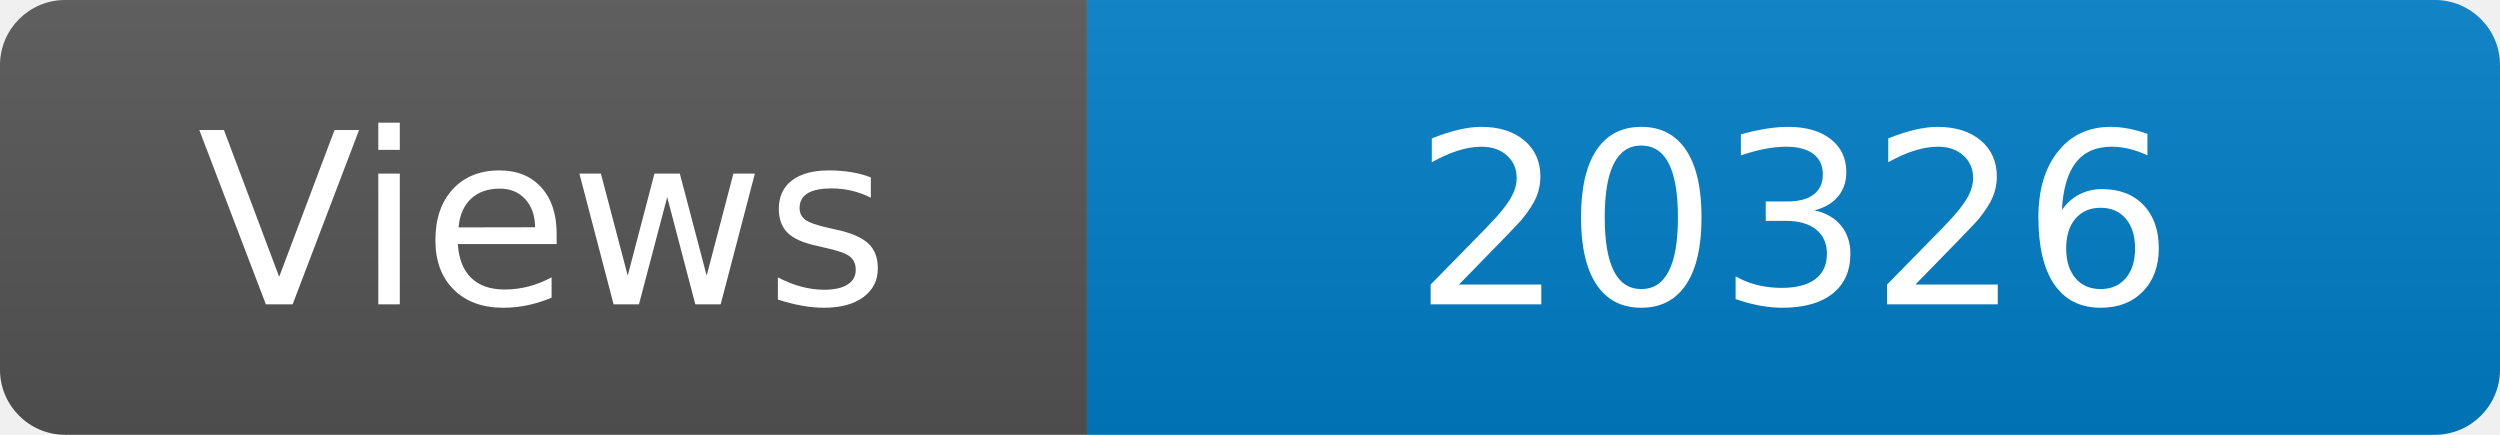
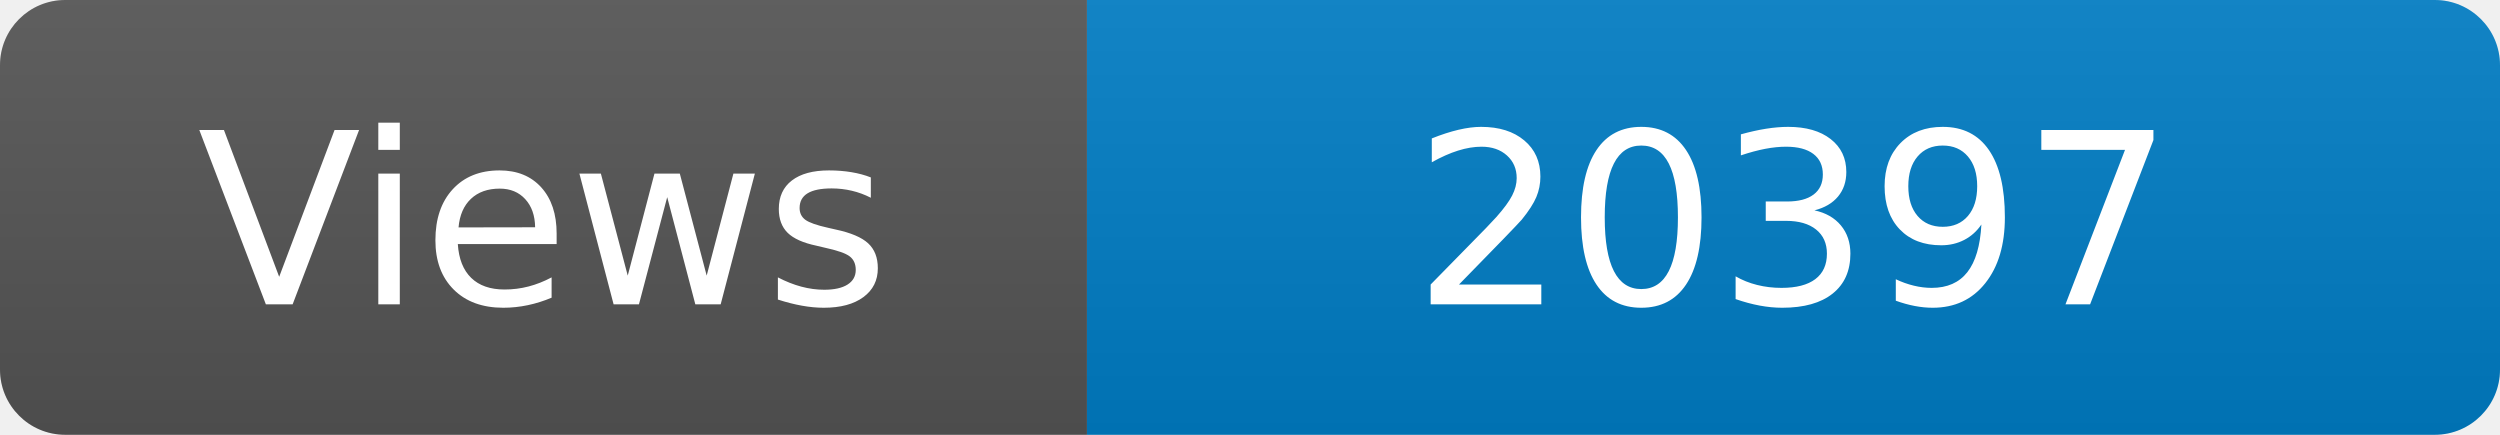
<svg xmlns="http://www.w3.org/2000/svg" width="115" height="20" role="img" aria-label="Maintained?: yes">
  <linearGradient id="s" x2="0" y2="100%">
    <stop offset="0" stop-color="#bbb" stop-opacity=".1" />
    <stop offset="1" stop-opacity=".1" />
  </linearGradient>
  <clipPath id="r">
    <rect width="115" height="20" rx="3" fill="#fff" />
  </clipPath>
  <g clip-path="url(#r)">
    <rect width="50" height="20" fill="#555" />
    <rect x="50" width="160" height="20" fill="#007ec6" />
    <rect width="115" height="20" fill="url(#s)" />
  </g>
  <g fill="#fff" text-anchor="middle" font-family="Verdana,Geneva,DejaVu Sans,sans-serif" font-size="110">
    <text x="250" y="140" transform="scale(.1)" fill="#fff">Views</text>
-     <text x="825" y="140" transform="scale(.1)" fill="#fff">20326</text>
+     <text x="825" y="140" transform="scale(.1)" fill="#fff">20397</text>
  </g>
</svg>
